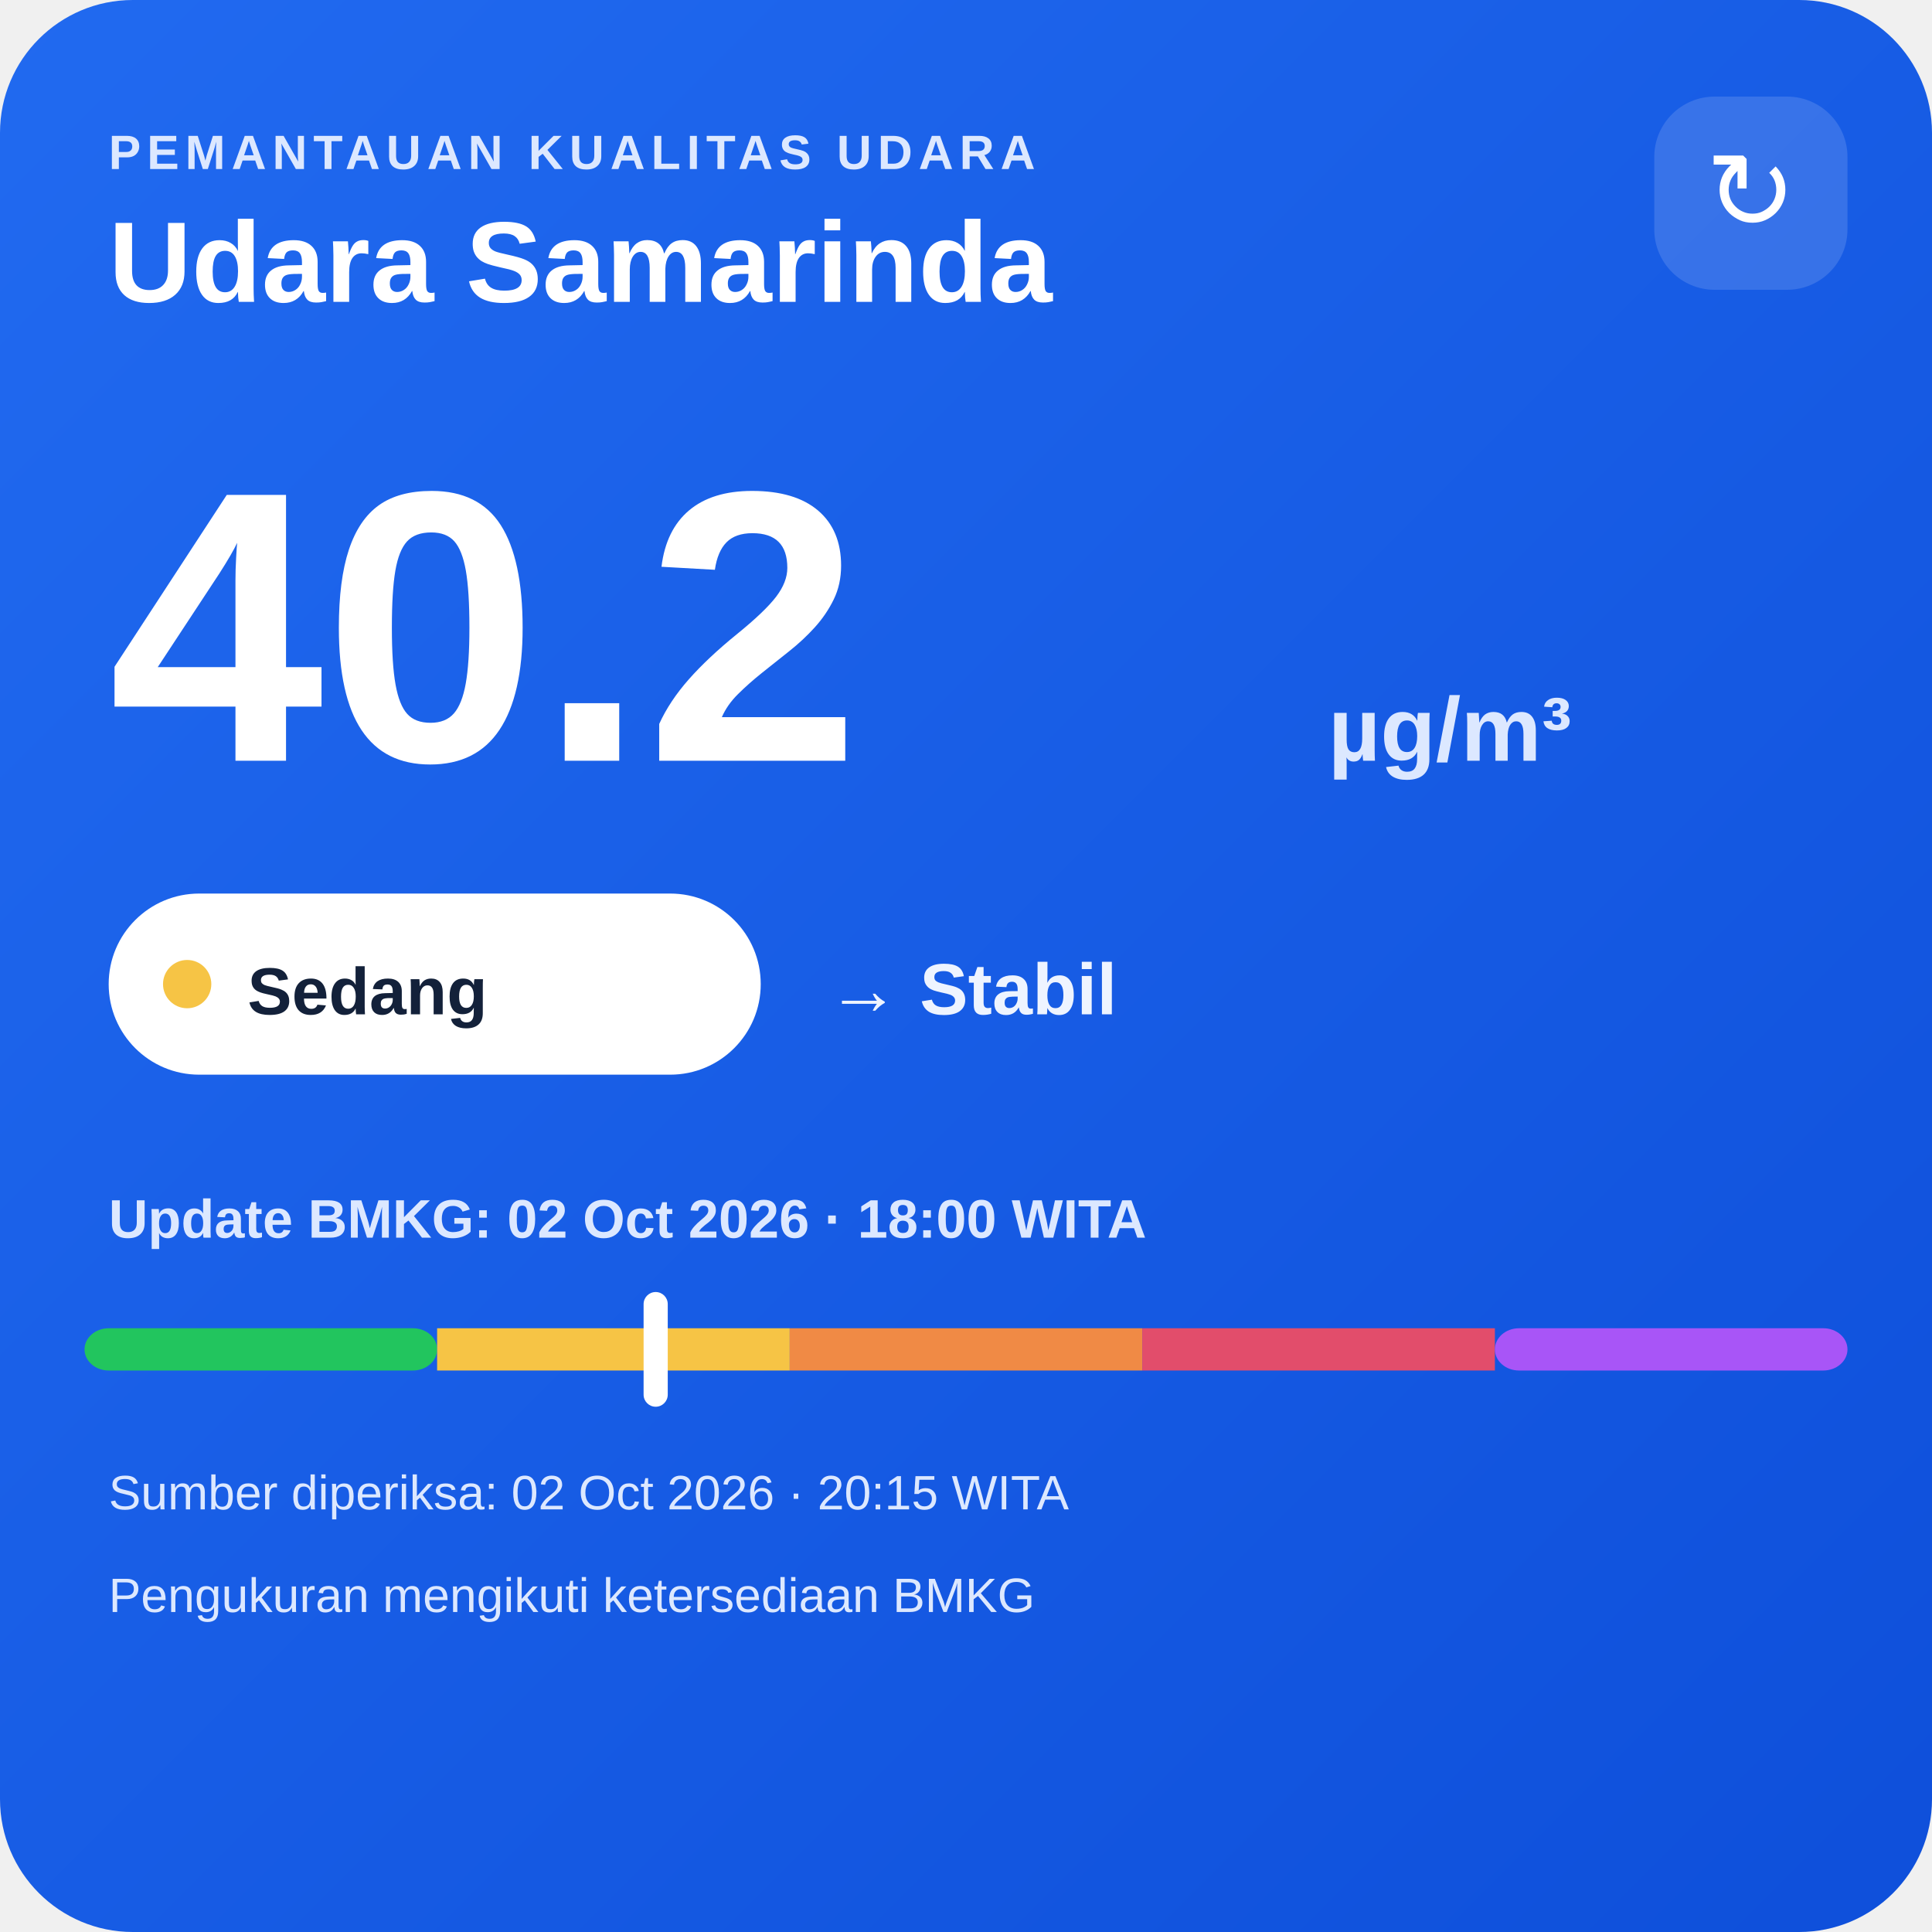
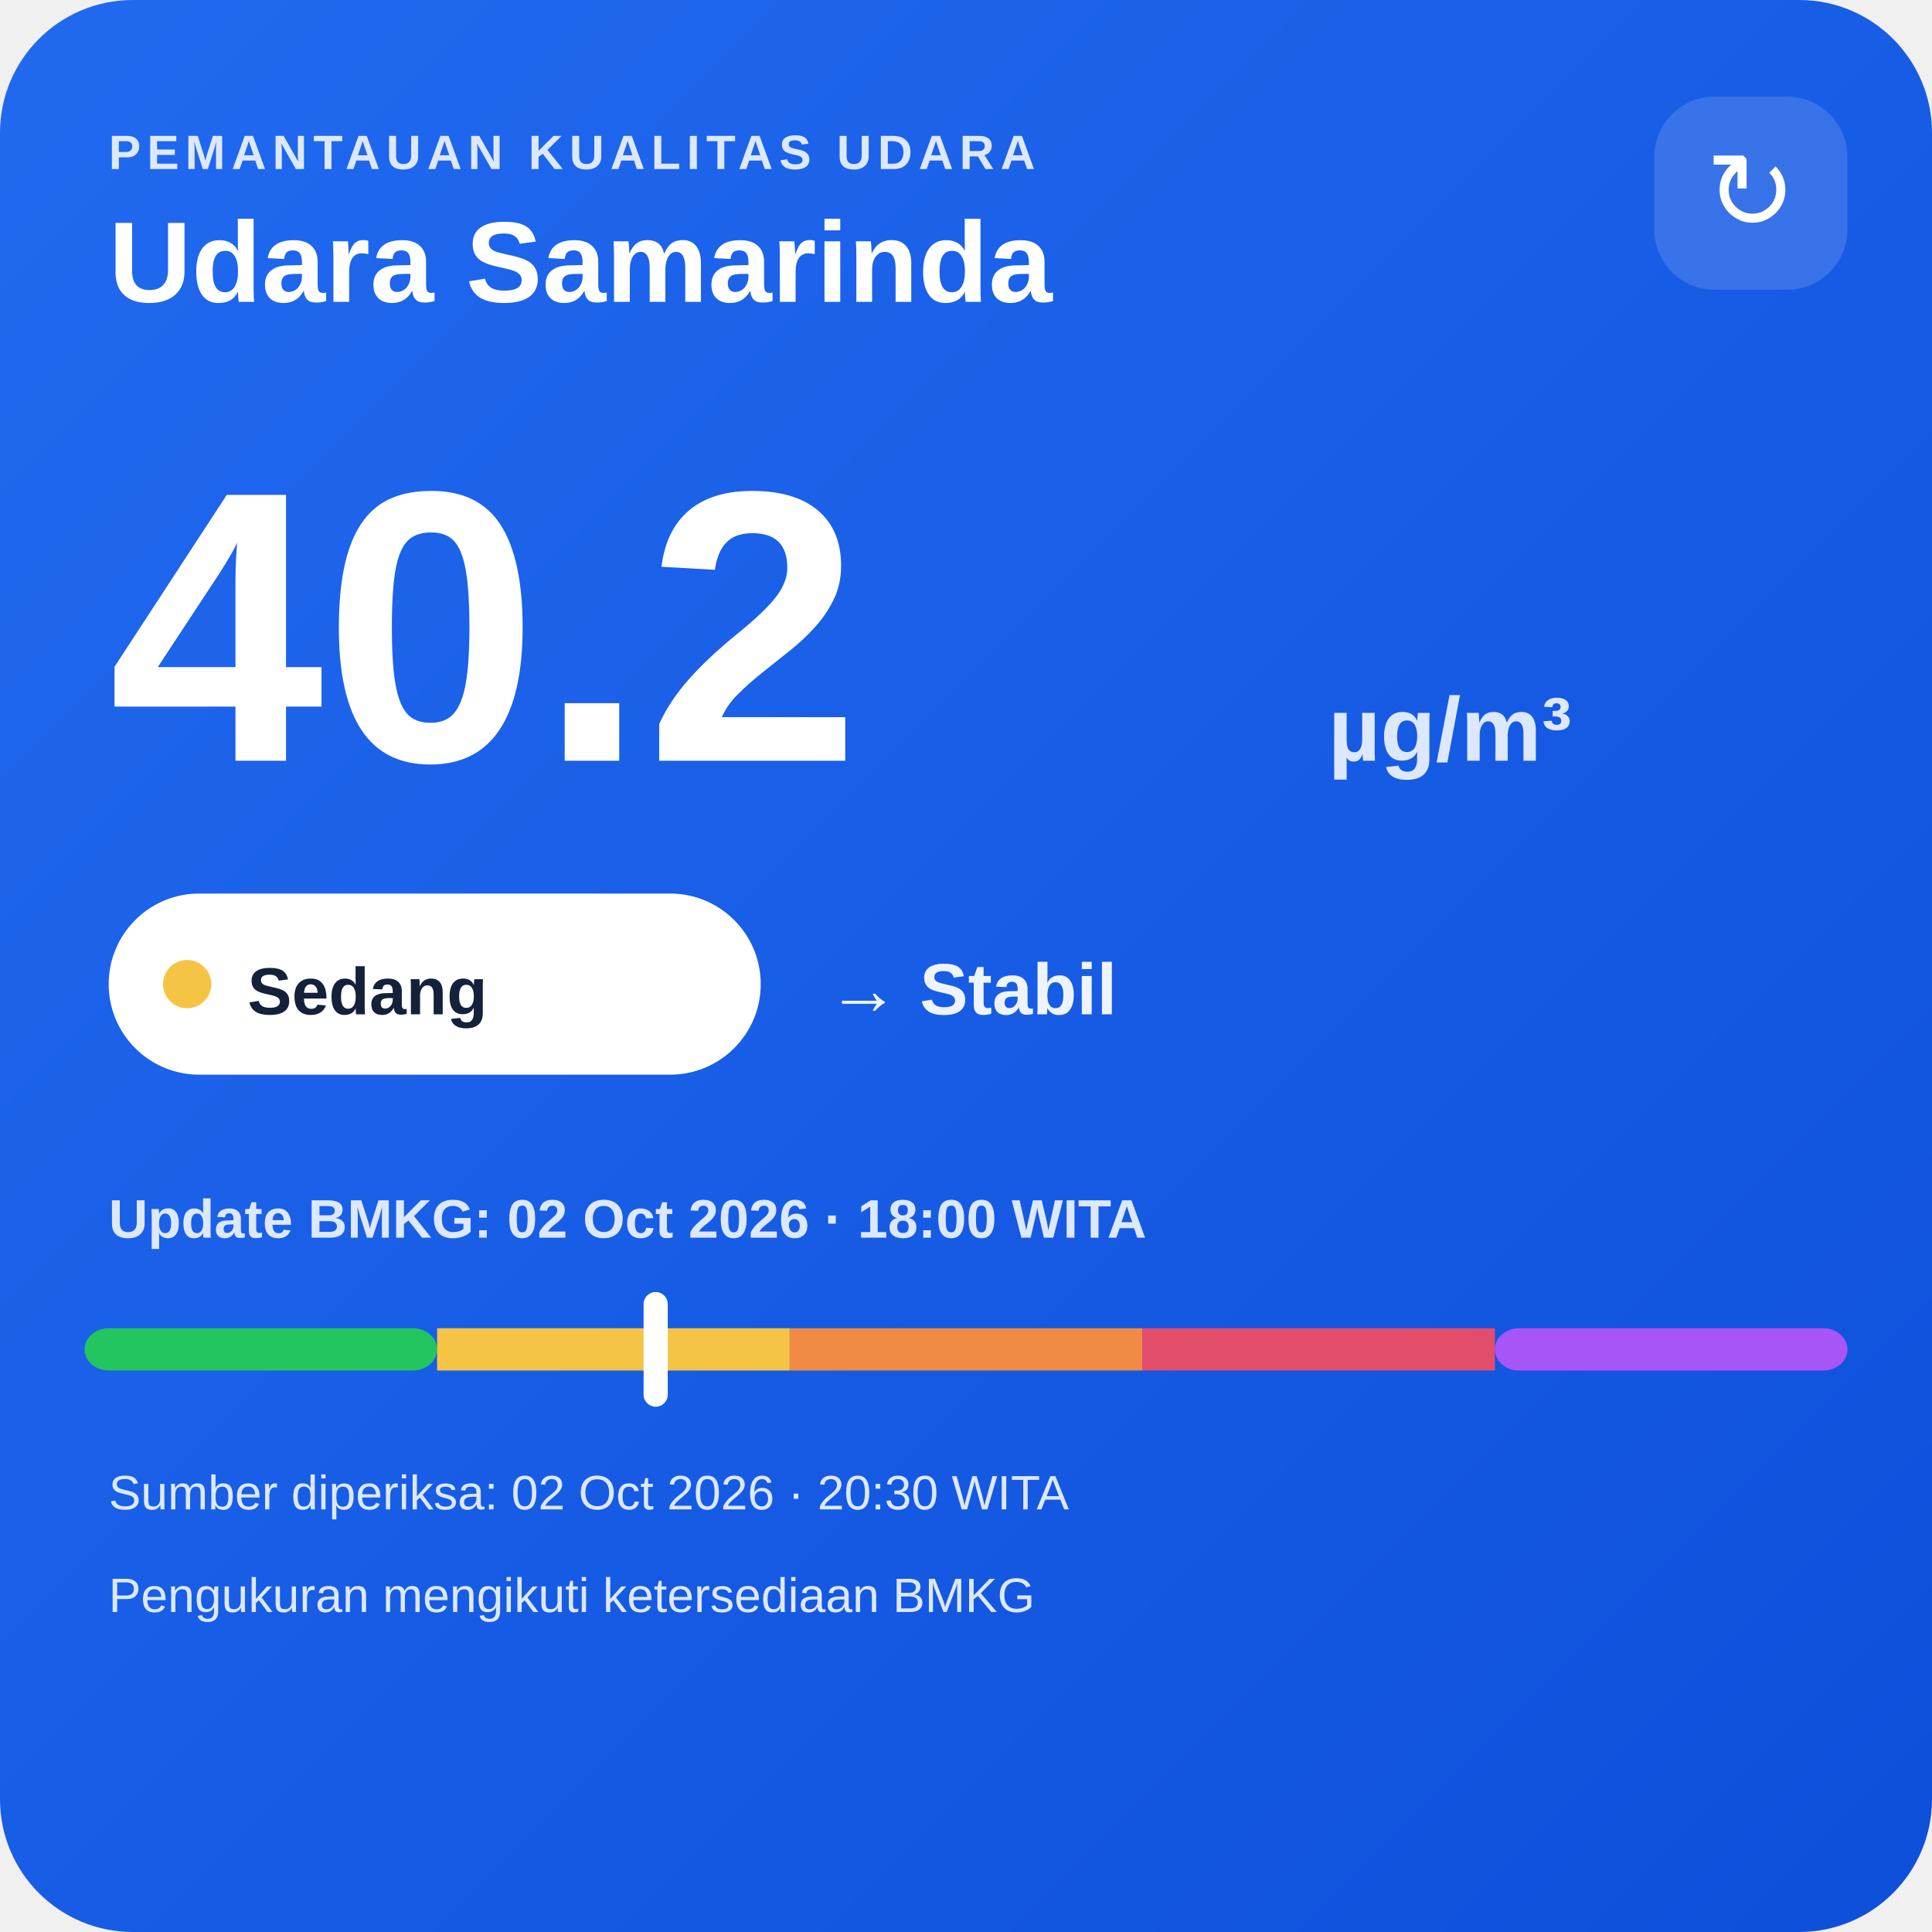
<svg xmlns="http://www.w3.org/2000/svg" width="320" height="320" viewBox="0 0 320 320">
  <defs>
    <linearGradient id="bg" x1="0" y1="0" x2="1" y2="1">
      <stop offset="0" stop-color="#216af0" />
      <stop offset="1" stop-color="#0e4fda" />
    </linearGradient>
  </defs>
  <rect width="320" height="320" rx="22" fill="url(#bg)" />
  <text x="18" y="28" fill="#dce8ff" font-family="Arial,sans-serif" font-size="8" font-weight="700" letter-spacing="1">PEMANTAUAN KUALITAS UDARA</text>
  <text x="18" y="50" fill="#ffffff" font-family="Arial,sans-serif" font-size="19" font-weight="700">Udara Samarinda</text>
  <rect x="274" y="16" width="32" height="32" rx="10" fill="#ffffff" fill-opacity=".14" />
  <text x="290" y="38" text-anchor="middle" fill="#ffffff" font-family="Arial,sans-serif" font-size="18">↻</text>
  <text x="18" y="126" fill="#ffffff" font-family="Arial,sans-serif" font-size="64" font-weight="800">40.2</text>
  <text x="220" y="126" fill="#dce8ff" font-family="Arial,sans-serif" font-size="15" font-weight="700">µg/m³</text>
  <rect x="18" y="148" width="108" height="30" rx="15" fill="#ffffff" />
  <circle cx="31" cy="163" r="4" fill="#f6c445" />
  <text x="41" y="168" fill="#13213a" font-family="Arial,sans-serif" font-size="11" font-weight="700">Sedang</text>
  <text x="137" y="168" fill="#eef4ff" font-family="Arial,sans-serif" font-size="12" font-weight="700">→ Stabil</text>
  <text x="18" y="205" fill="#dce8ff" font-family="Arial,sans-serif" font-size="9" font-weight="700">Update BMKG: 02 Oct 2026 · 18:00 WITA</text>
  <rect x="14" y="220" width="58.4" height="7" rx="4" fill="#22c55e" />
  <rect x="72.4" y="220" width="58.4" height="7" fill="#f6c445" />
  <rect x="130.8" y="220" width="58.4" height="7" fill="#f08a45" />
  <rect x="189.2" y="220" width="58.4" height="7" fill="#e24d6b" />
  <rect x="247.6" y="220" width="58.4" height="7" rx="4" fill="#a855f7" />
  <rect x="106.6" y="214" width="4" height="19" rx="2" fill="#ffffff" />
-   <text x="18" y="250" fill="#dce8ff" font-family="Arial,sans-serif" font-size="8">Sumber diperiksa: 02 Oct 2026 · 20:15 WITA</text>
+   <text x="18" y="250" fill="#dce8ff" font-family="Arial,sans-serif" font-size="8">Sumber diperiksa: 02 Oct 2026 · 20:30 WITA</text>
  <text x="18" y="267" fill="#dce8ff" font-family="Arial,sans-serif" font-size="8">Pengukuran mengikuti ketersediaan BMKG</text>
</svg>
